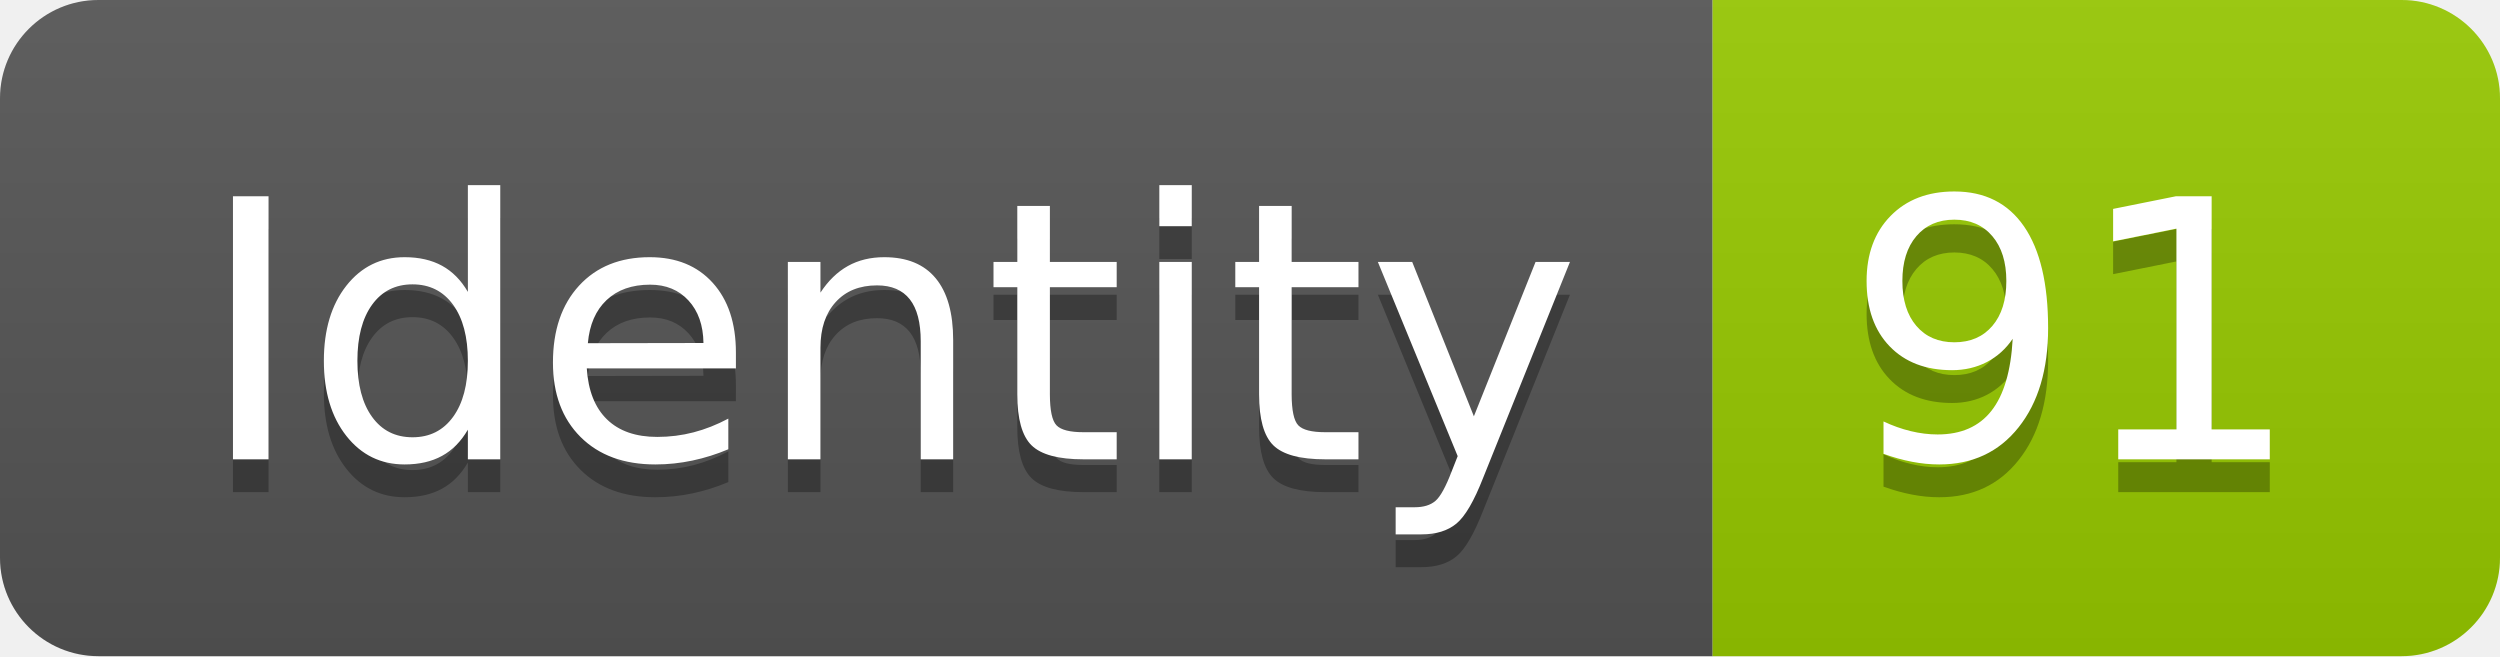
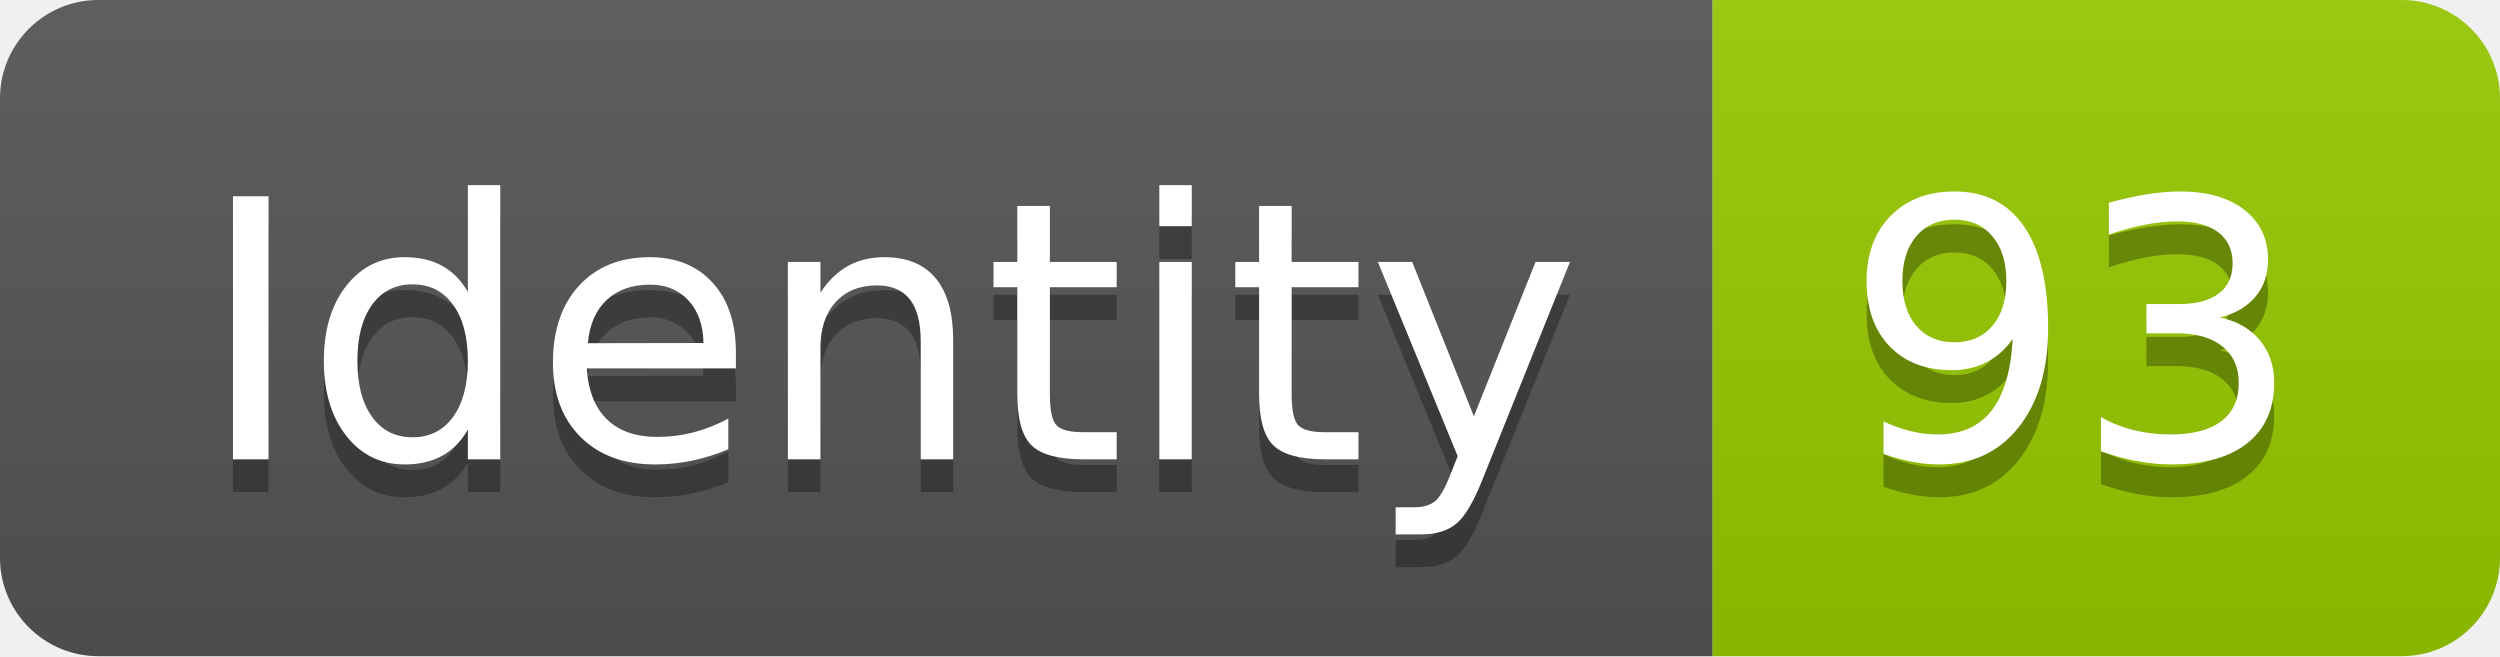
<svg xmlns="http://www.w3.org/2000/svg" width="76.2" height="20">
  <linearGradient id="smooth" x2="0" y2="100%">
    <stop offset="0" stop-color="#bbb" stop-opacity=".1" />
    <stop offset="1" stop-opacity=".1" />
  </linearGradient>
  <clipPath id="round">
    <rect width="76.2" height="20" rx="3" fill="#fff" />
  </clipPath>
  <g clip-path="url(#round)">
    <rect width="52.2" height="20" fill="#555" />
    <rect x="52.2" width="24.0" height="20" fill="#97CA00" />
    <rect width="76.2" height="20" fill="url(#smooth)" />
  </g>
  <g fill="#fff" text-anchor="middle" font-family="DejaVu Sans,Verdana,Geneva,sans-serif" font-size="110">
    <text x="271.0" y="150" fill="#010101" fill-opacity=".3" transform="scale(0.1)" textLength="422.0" lengthAdjust="spacing">Identity</text>
    <text x="271.0" y="140" transform="scale(0.1)" textLength="422.0" lengthAdjust="spacing">Identity</text>
-     <text x="632.0" y="150" fill="#010101" fill-opacity=".3" transform="scale(0.1)" textLength="140.0" lengthAdjust="spacing">91</text>
-     <text x="632.0" y="140" transform="scale(0.1)" textLength="140.0" lengthAdjust="spacing">91</text>
+     <text x="632.0" y="150" fill="#010101" fill-opacity=".3" transform="scale(0.1)" textLength="140.0" lengthAdjust="spacing">93</text>
+     <text x="632.0" y="140" transform="scale(0.1)" textLength="140.0" lengthAdjust="spacing">93</text>
  </g>
</svg>
